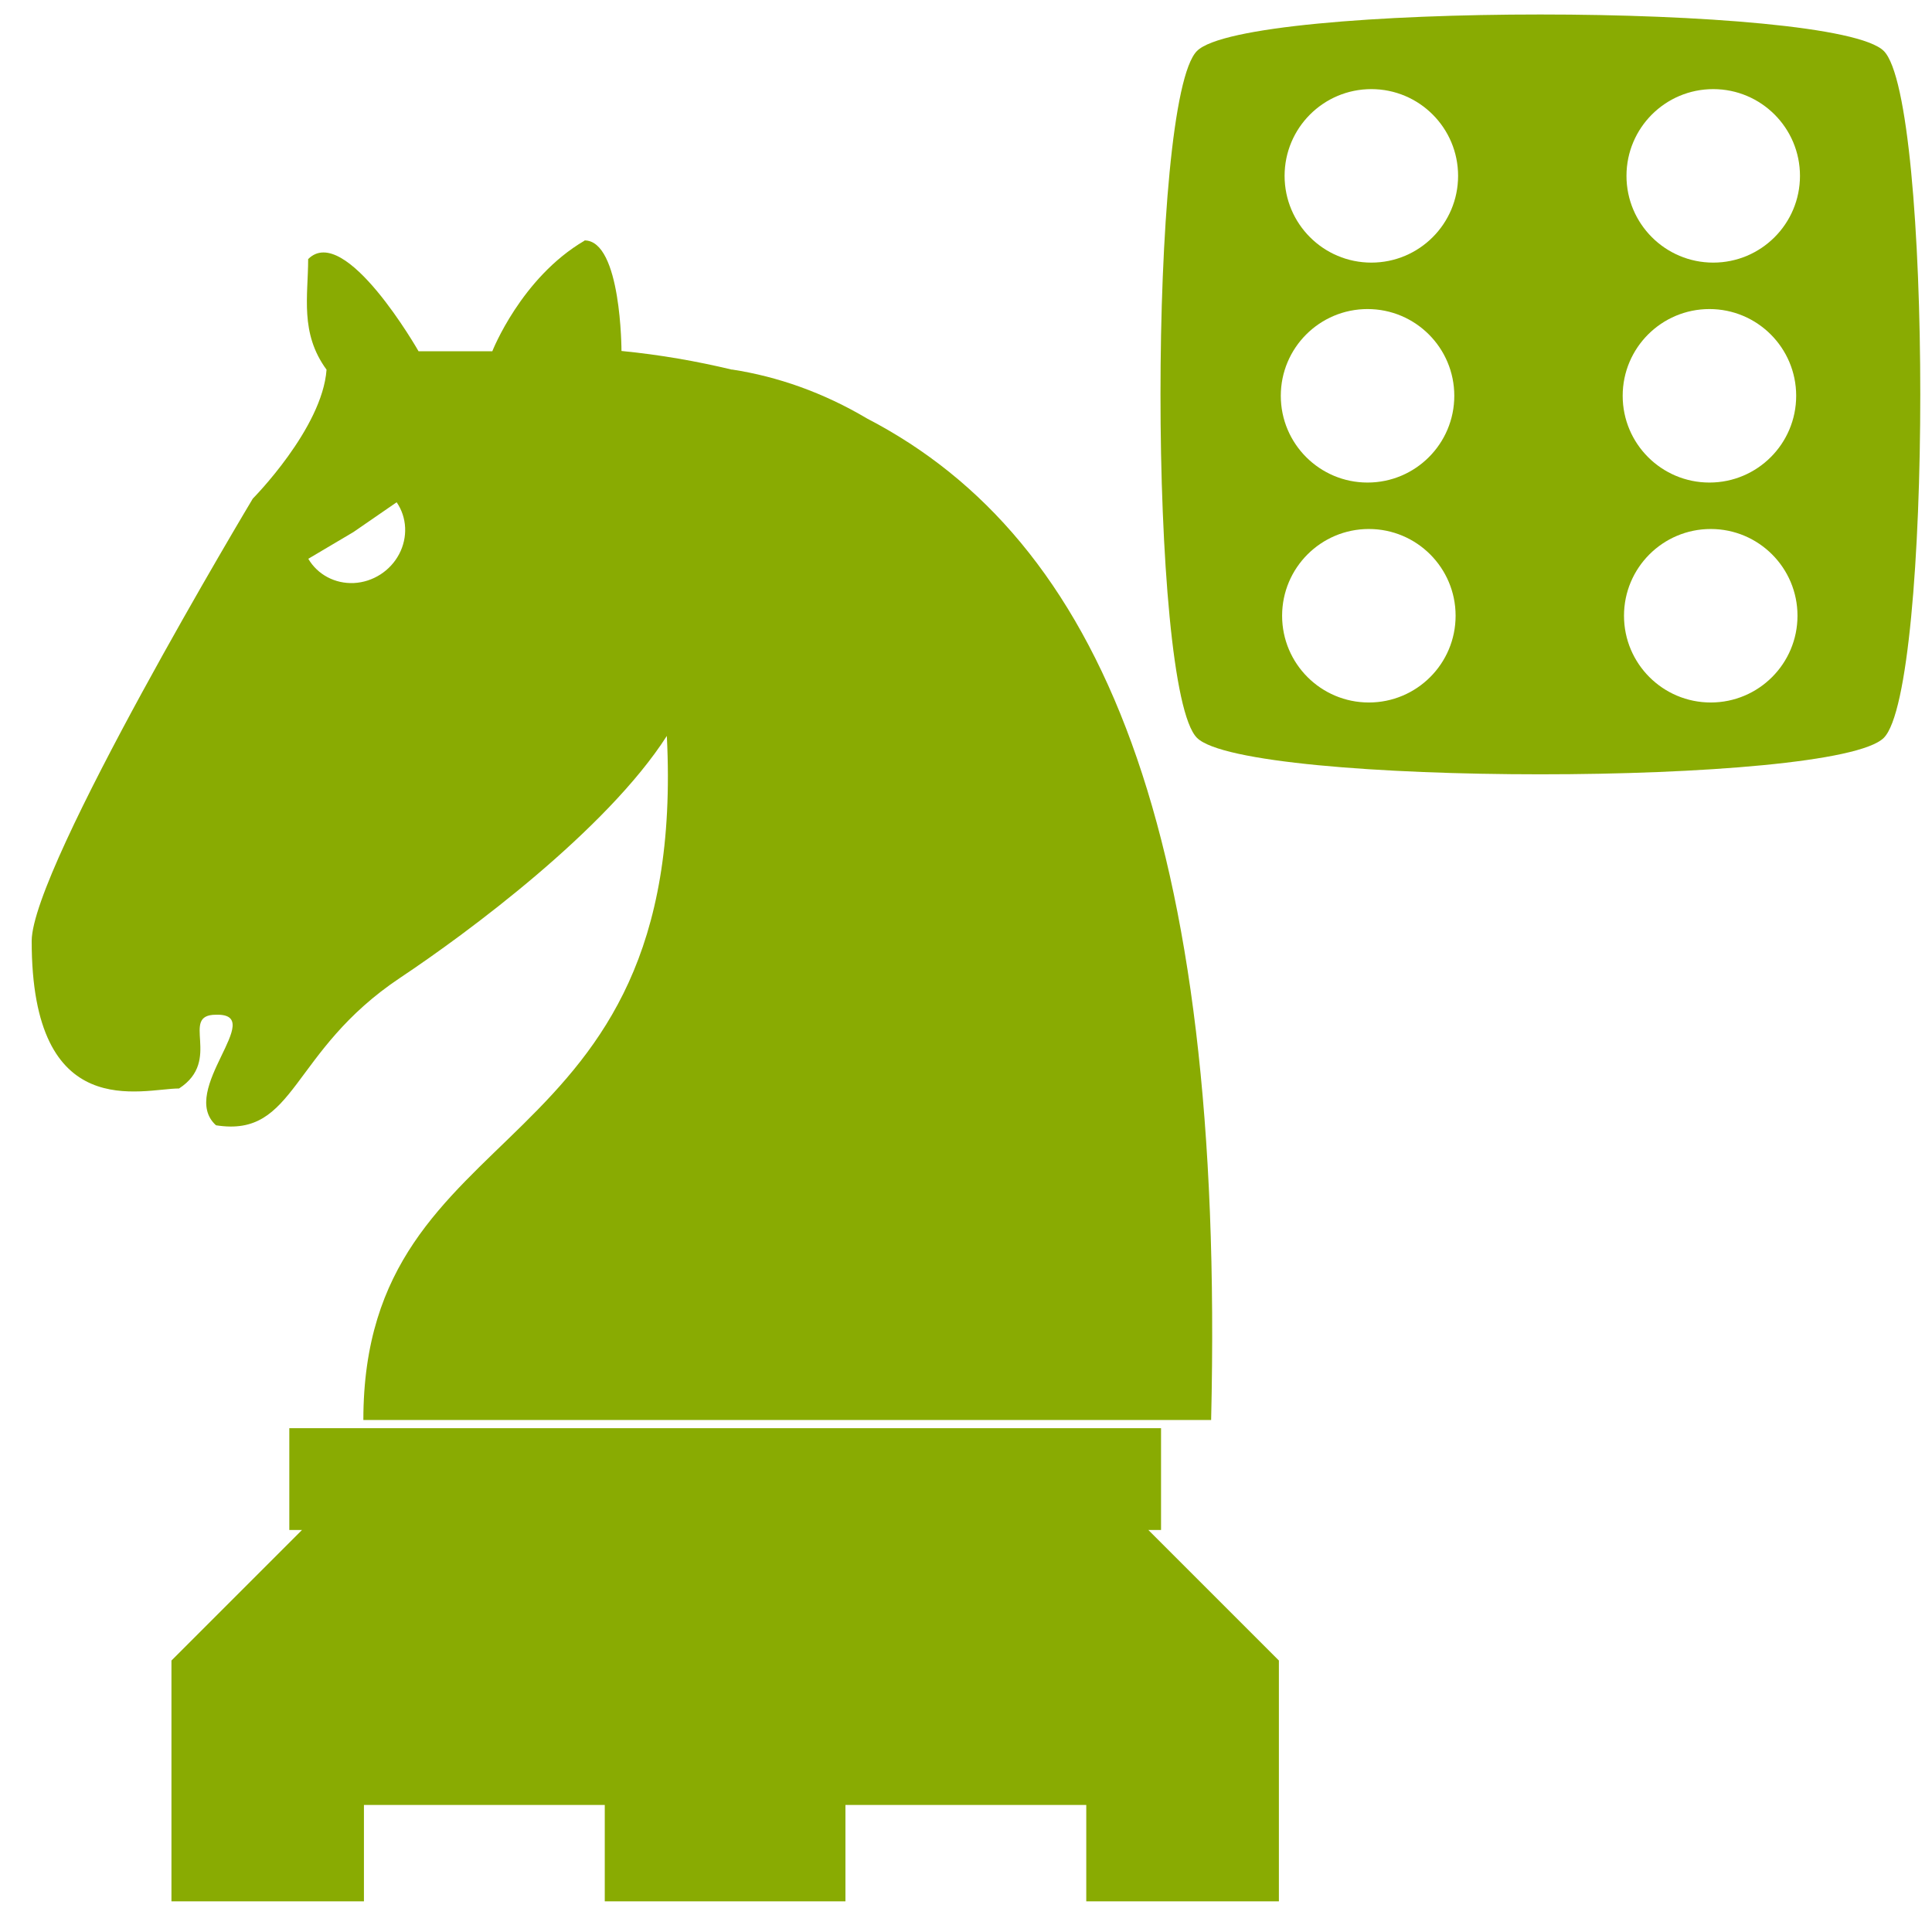
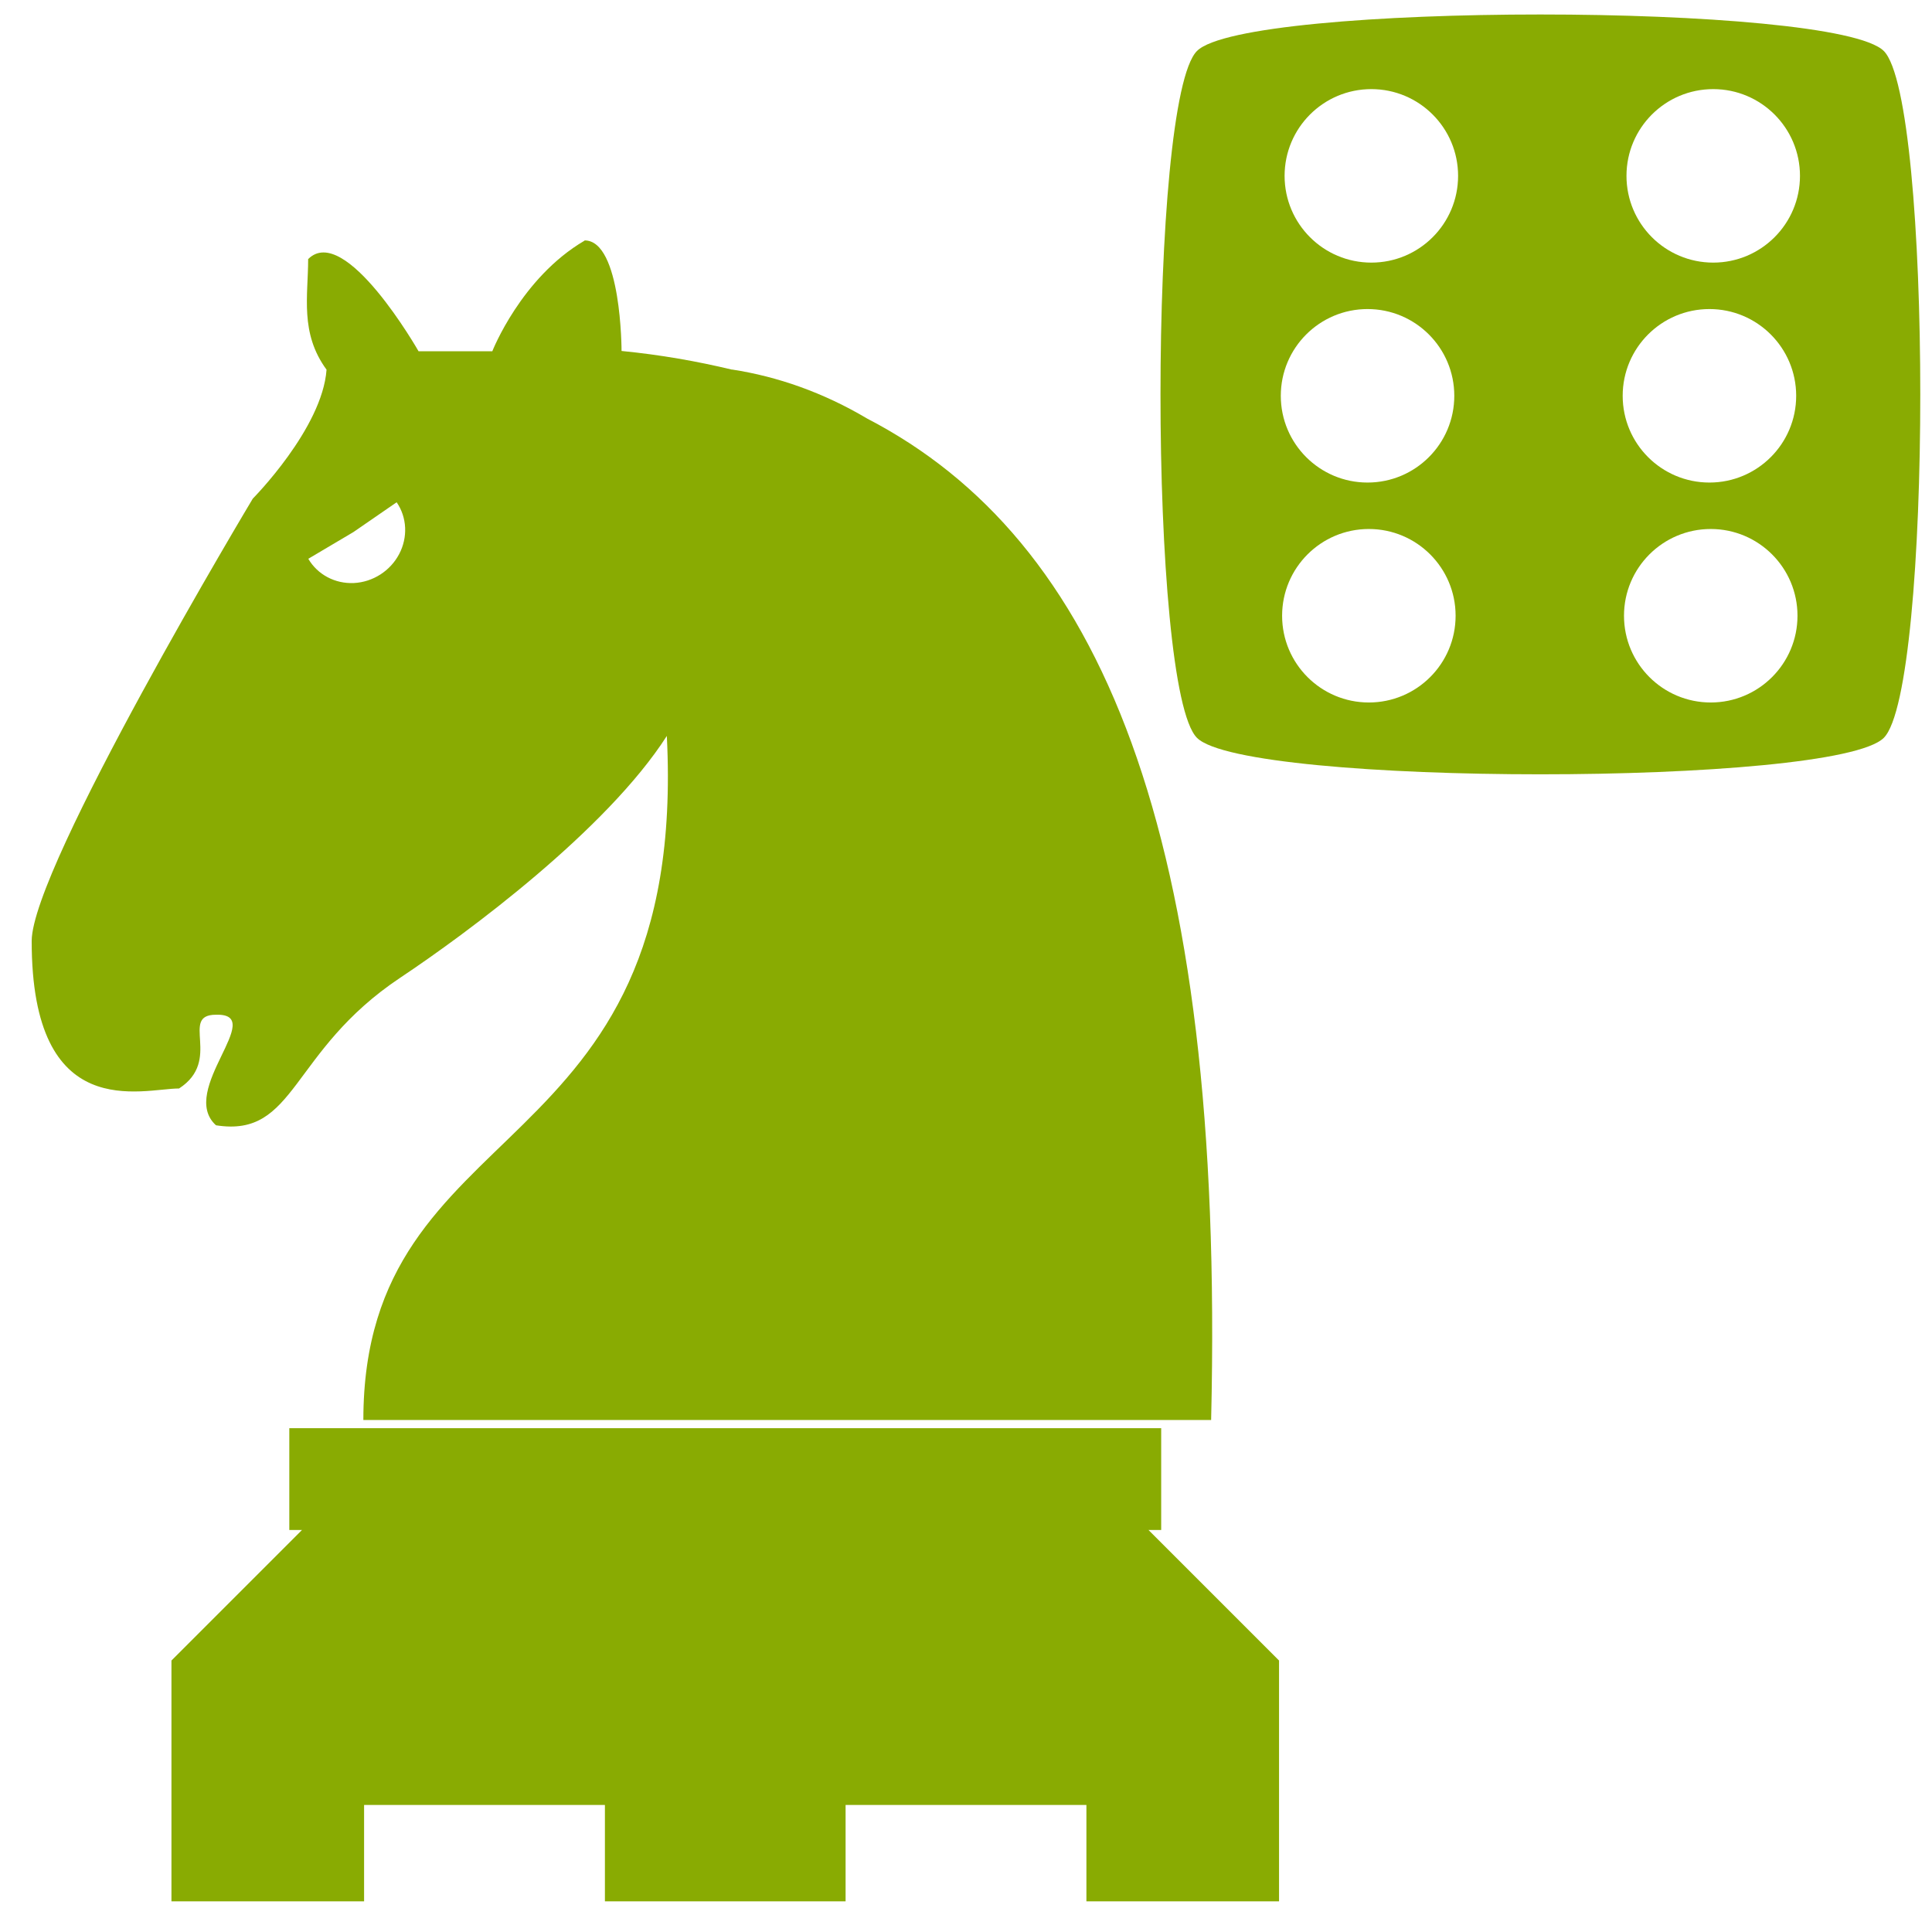
- <svg xmlns="http://www.w3.org/2000/svg" width="50" height="50" viewBox="0 0 13.229 13.229" version="1.1" id="svg1579">
-   <defs id="defs1573">
-     <linearGradient gradientTransform="matrix(0.2786736,0,0,0.2786736,-0.3072497,283.2508)" id="0" x1="21.253" y1="37.592" x2="77.64" y2="37.469" gradientUnits="userSpaceOnUse">
-       <stop stop-color="#fff" id="stop15223" />
-       <stop offset="1" stop-color="#fff" stop-opacity="0" id="stop15225" />
-     </linearGradient>
-   </defs>
-   <g id="layer1" transform="translate(0,-283.7708)" style="opacity:0.99">
-     <path style="fill:#88aa00;fill-opacity:1;fill-rule:evenodd;stroke:none;stroke-width:0.495;stroke-linecap:round;stroke-linejoin:round;stroke-miterlimit:4;stroke-dasharray:none;stroke-opacity:1" d="m 4.002,285.419 c -0.434,0.254 -0.631,0.757 -0.631,0.757 H 2.866 c 0,0 -0.504,-0.884 -0.756,-0.631 0,0.252 -0.058,0.506 0.126,0.757 -0.029,0.403 -0.505,0.883 -0.505,0.883 0,0 -1.514,2.524 -1.514,3.029 -7.9759e-4,1.262 0.757,1.01 1.009,1.01 0.3,-0.194 4.054e-4,-0.505 0.253,-0.505 0.357,-0.01 -0.263,0.519 0,0.757 0.55,0.087 0.504,-0.505 1.261,-1.01 0.461,-0.307 1.413,-1.012 1.826,-1.656 0.15,2.978 -2.078,2.55 -2.078,4.684 h 5.805 c 0.096,-4.045 -0.764,-6.031 -2.355,-6.857 -0.3,-0.178 -0.613,-0.288 -0.926,-0.336 l 5.025e-4,10e-4 c -0.242,-0.058 -0.492,-0.102 -0.757,-0.128 0,0 -4.06e-4,-0.757 -0.253,-0.757 z m -1.286,1.791 a 0.345,0.36 55.58 0 1 0.017,0.355 0.345,0.36 55.58 0 1 -0.309,0.198 0.345,0.36 55.58 0 1 -0.313,-0.166 l 0.309,-0.183 z m -0.735,6.34 v 0.697 h 0.087 l -0.894,0.894 v 1.649 H 2.492 v -0.66 h 1.649 v 0.66 h 1.648 v -0.66 h 1.649 v 0.66 h 1.319 v -1.649 l -0.894,-0.894 h 0.087 v -0.697 z" id="path3127" />
-     <path style="opacity:1;fill:#88aa00;fill-opacity:1;stroke:none;stroke-width:0.193;stroke-linecap:round;stroke-linejoin:round;stroke-miterlimit:4;stroke-dasharray:none;stroke-opacity:1;paint-order:normal" d="m 10.547,283.87 c -1.093,0 -2.185,0.083 -2.351,0.25 -0.333,0.333 -0.333,4.37 0,4.703 0.333,0.333 4.37,0.333 4.703,0 0.333,-0.333 0.333,-4.37 0,-4.703 -0.166,-0.166 -1.259,-0.25 -2.352,-0.25 z m -1.157,0.511 a 0.594,0.594 0 0 1 0.594,0.594 0.594,0.594 0 0 1 -0.594,0.594 0.594,0.594 0 0 1 -0.594,-0.594 0.594,0.594 0 0 1 0.594,-0.594 z m 2.341,0 a 0.594,0.594 0 0 1 0.594,0.594 0.594,0.594 0 0 1 -0.594,0.594 0.594,0.594 0 0 1 -0.594,-0.594 0.594,0.594 0 0 1 0.594,-0.594 z m -2.367,1.506 a 0.594,0.594 0 0 1 0.594,0.594 0.594,0.594 0 0 1 -0.594,0.594 0.594,0.594 0 0 1 -0.594,-0.594 0.594,0.594 0 0 1 0.594,-0.594 z m 2.341,0 a 0.594,0.594 0 0 1 0.594,0.594 0.594,0.594 0 0 1 -0.594,0.594 0.594,0.594 0 0 1 -0.594,-0.594 0.594,0.594 0 0 1 0.594,-0.594 z m -2.332,1.506 a 0.594,0.594 0 0 1 0.594,0.594 0.594,0.594 0 0 1 -0.594,0.594 0.594,0.594 0 0 1 -0.594,-0.594 0.594,0.594 0 0 1 0.594,-0.594 z m 2.341,0 a 0.594,0.594 0 0 1 0.594,0.594 0.594,0.594 0 0 1 -0.594,0.594 0.594,0.594 0 0 1 -0.594,-0.594 0.594,0.594 0 0 1 0.594,-0.594 z" id="path839" />
+ <svg xmlns="http://www.w3.org/2000/svg" height="50" viewBox="0 0 13.229 13.229" width="50">
+   <g fill="#8a0" opacity=".99" transform="translate(0 -283.7708)">
+     <path d="m4.002 285.419c-.434.254-.631.757-.631.757h-.505s-.504-.884-.756-.631c0 .252-.058.506.126.757-.029.403-.505.883-.505.883s-1.514 2.524-1.514 3.029c-.001 1.262.757 1.01 1.009 1.01.3-.194 0-.505.253-.505.357-.01-.263.519 0 .757.55.087.504-.505 1.261-1.01.461-.307 1.413-1.012 1.826-1.656.15 2.978-2.078 2.55-2.078 4.684h5.805c.096-4.045-.764-6.031-2.355-6.857-.3-.178-.613-.288-.926-.336l.001.001c-.242-.058-.492-.102-.757-.128 0 0-0-.757-.253-.757zm-1.286 1.791a.345.36 55.58 0 1 .017.355.345.36 55.58 0 1 -.309.198.345.36 55.58 0 1 -.313-.166l.309-.183zm-.735 6.34v.697h.087l-.894.894v1.649h1.319v-.66h1.649v.66h1.648v-.66h1.649v.66h1.319v-1.649l-.894-.894h.087v-.697z" fill-rule="evenodd" />
+     <path d="m10.547 283.87c-1.093 0-2.185.083-2.351.25-.333.333-.333 4.37 0 4.703.333.333 4.37.333 4.703 0 .333-.333.333-4.37 0-4.703-.166-.166-1.259-.25-2.352-.25zm-1.157.511a.594.594 0 0 1 .594.594.594.594 0 0 1 -.594.594.594.594 0 0 1 -.594-.594.594.594 0 0 1 .594-.594zm2.341 0a.594.594 0 0 1 .594.594.594.594 0 0 1 -.594.594.594.594 0 0 1 -.594-.594.594.594 0 0 1 .594-.594zm-2.367 1.506a.594.594 0 0 1 .594.594.594.594 0 0 1 -.594.594.594.594 0 0 1 -.594-.594.594.594 0 0 1 .594-.594zm2.341 0a.594.594 0 0 1 .594.594.594.594 0 0 1 -.594.594.594.594 0 0 1 -.594-.594.594.594 0 0 1 .594-.594zm-2.332 1.506a.594.594 0 0 1 .594.594.594.594 0 0 1 -.594.594.594.594 0 0 1 -.594-.594.594.594 0 0 1 .594-.594zm2.341 0a.594.594 0 0 1 .594.594.594.594 0 0 1 -.594.594.594.594 0 0 1 -.594-.594.594.594 0 0 1 .594-.594z" opacity="1" />
  </g>
</svg>
